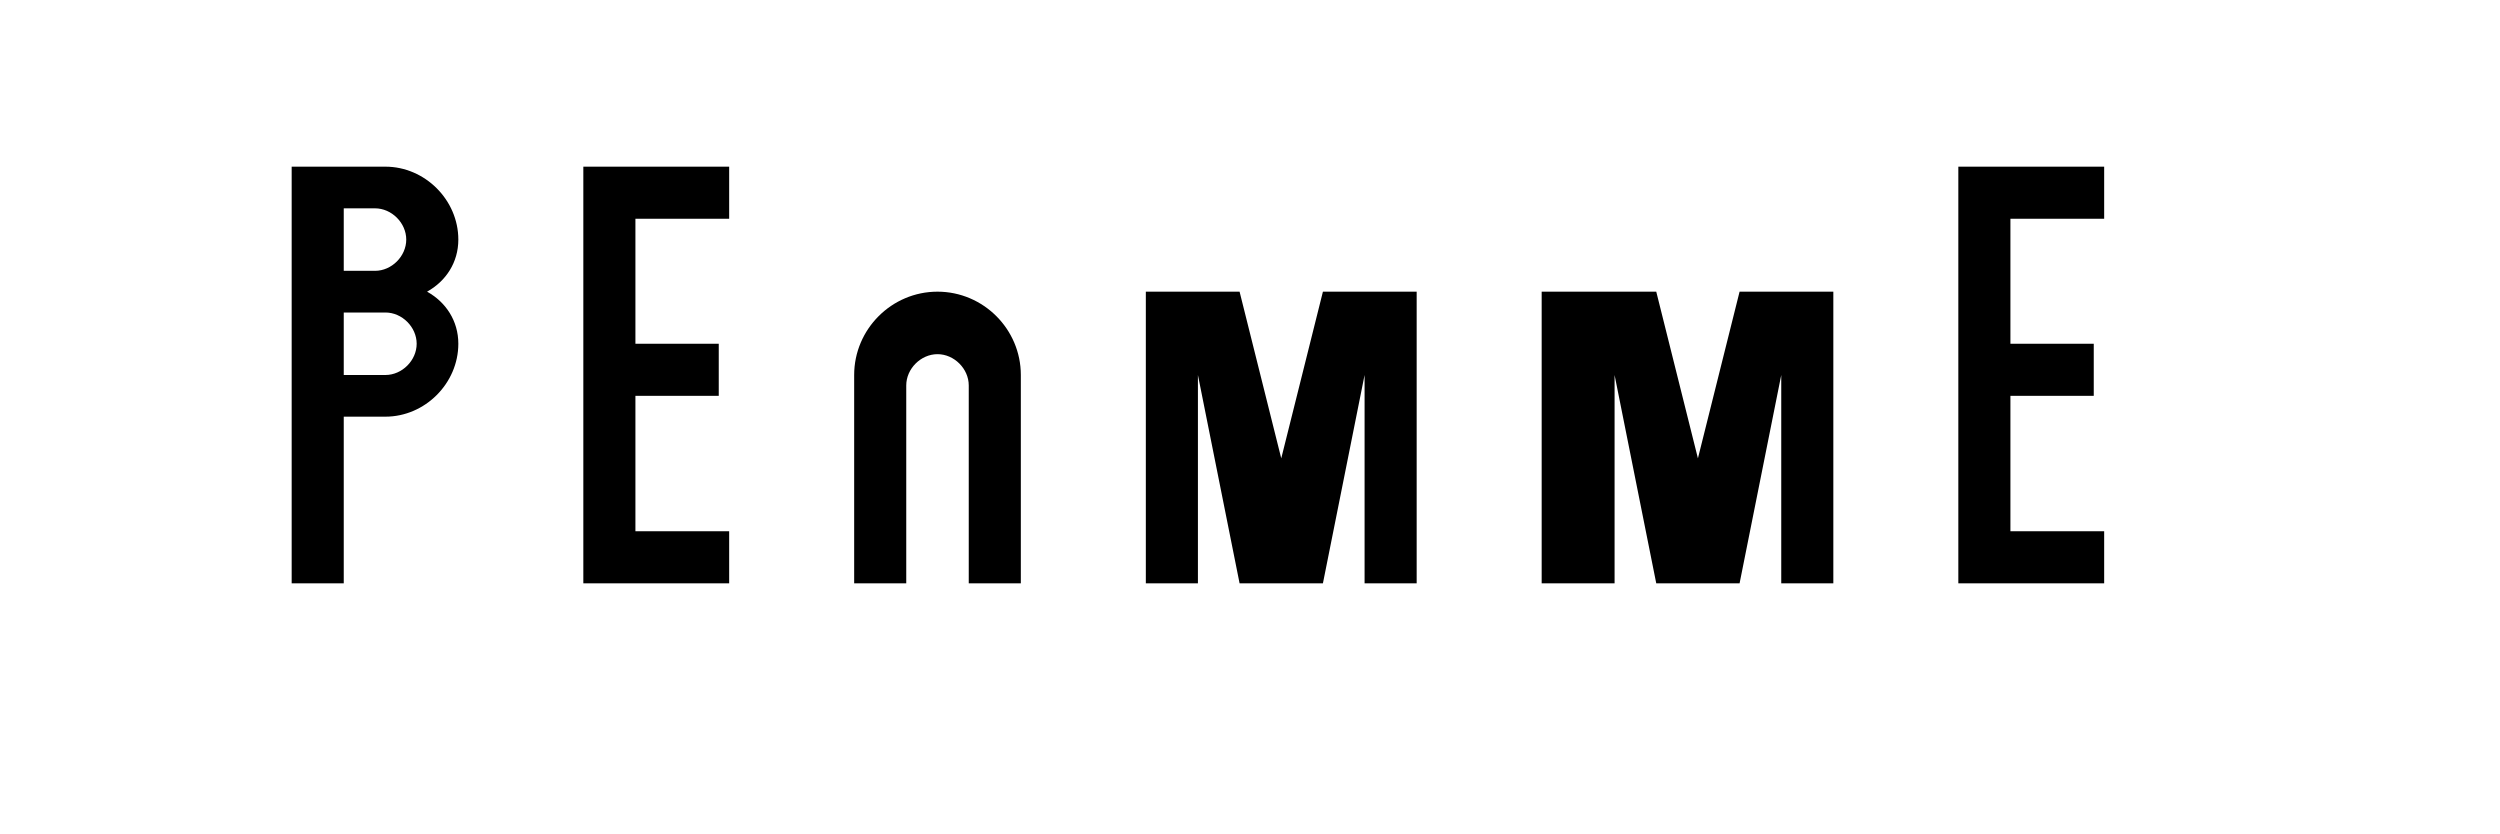
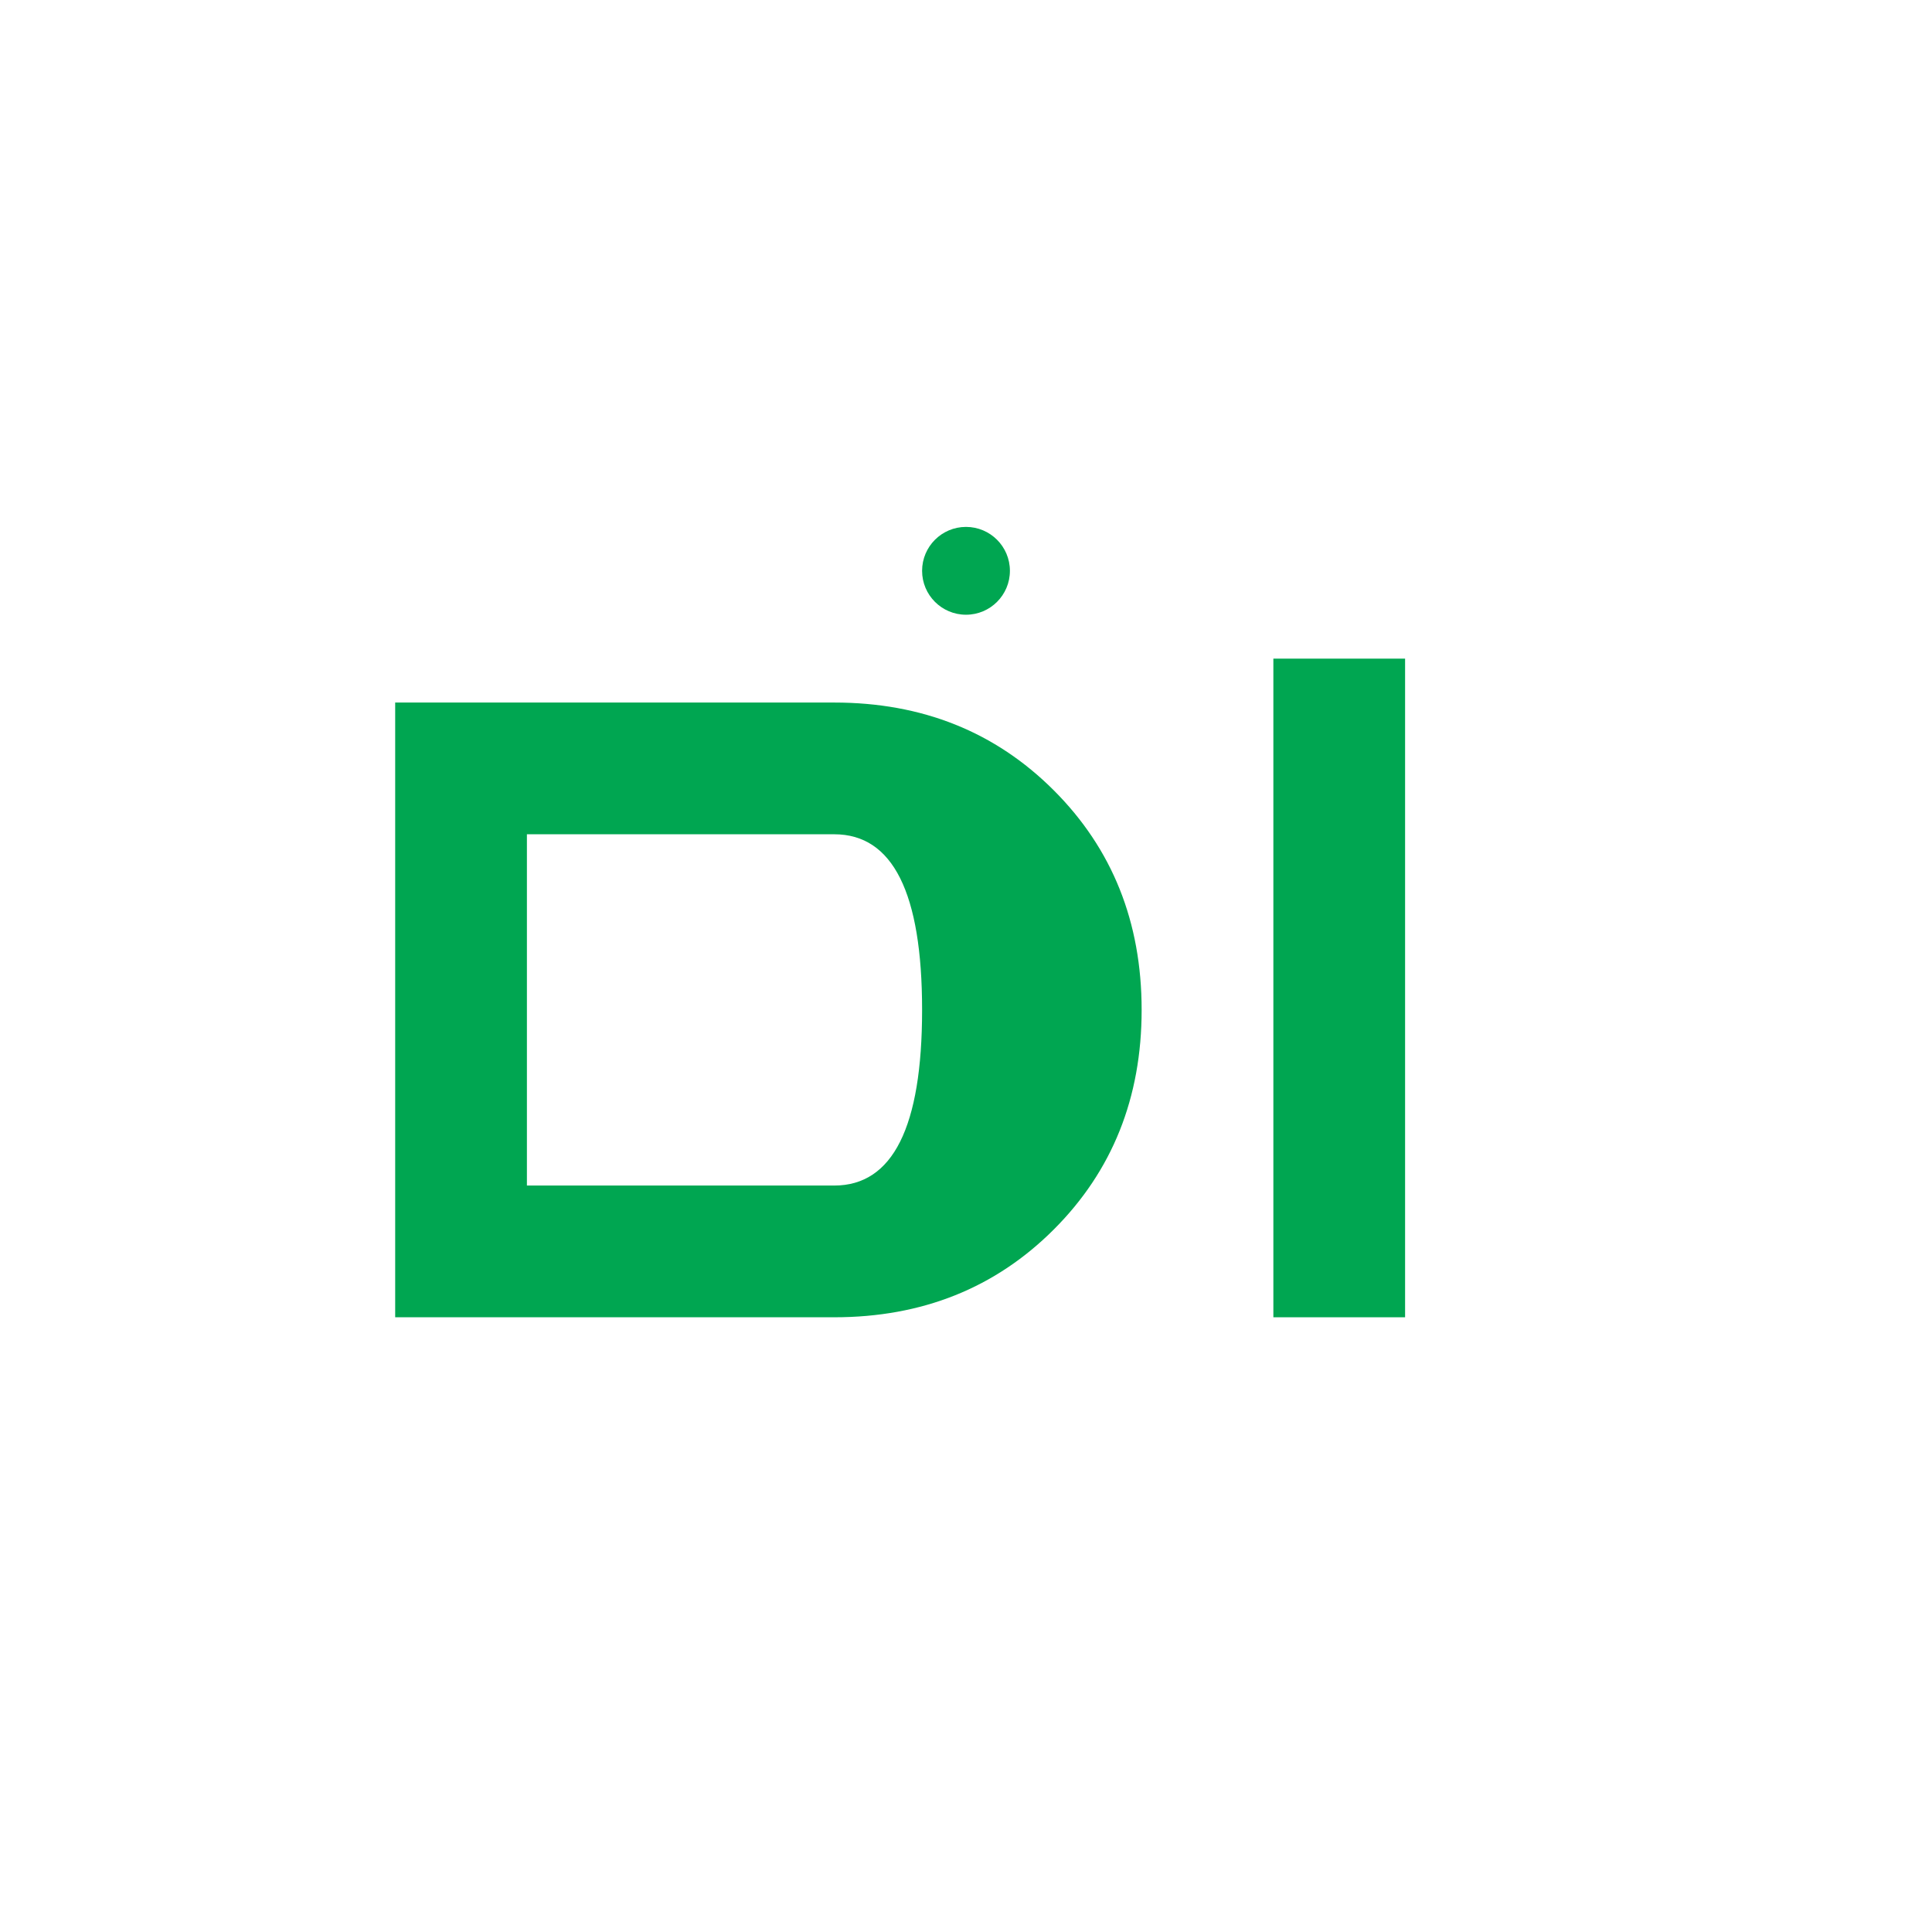
- <svg xmlns="http://www.w3.org/2000/svg" width="120" height="40" viewBox="0 0 120 40" fill="none">
-   <g fill="currentColor">
-     <path d="M14 28V8H18.5C20.4 8 22 9.6 22 11.5C22 12.6 21.4 13.5 20.5 14C21.4 14.5 22 15.4 22 16.5C22 18.4 20.4 20 18.5 20H16.5V28H14ZM16.5 13H18C18.8 13 19.5 12.3 19.5 11.5S18.8 10 18 10H16.5V13ZM16.5 18H18.5C19.3 18 20 17.3 20 16.5S19.3 15 18.5 15H16.5V18Z" />
-     <path d="M28 28V8H35V10.5H30.5V16.5H34.5V19H30.5V25.5H35V28H28Z" />
-     <path d="M41 28V18C41 15.8 42.8 14 45 14C47.2 14 49 15.8 49 18V28H46.5V18.5C46.5 17.7 45.8 17 45 17S43.5 17.7 43.5 18.5V28H41Z" />
-     <path d="M55 28V14H59.5L61.5 22L63.5 14H68V28H65.5V18L63.5 28H59.5L57.5 18V28H55Z" />
-     <path d="M74 28V14H79.5L81.5 22L83.5 14H88V28H85.5V18L83.5 28H79.5L77.5 18V28H74Z" />
-     <path d="M94 28V8H101V10.5H96.5V16.5H100.5V19H96.5V25.5H101V28H94Z" />
+ <svg xmlns="http://www.w3.org/2000/svg" width="88" height="88" viewBox="0 0 88 88" fill="none">
+   <g transform="translate(16, 24)">
+     <path d="M2 6 L2 36 L22 36 Q28 36 32 32 Q36 28 36 22 Q36 16 32 12 Q28 8 22 8 L2 8 Z M8 14 L22 14 Q26 14 26 22 Q26 30 22 30 L8 30 Z" fill="#00A651" />
+     <path d="M42 6 L42 36 L48 36 L48 6 Z" fill="#00A651" />
+     <circle cx="28" cy="2" r="2" fill="#00A651" />
  </g>
</svg>
